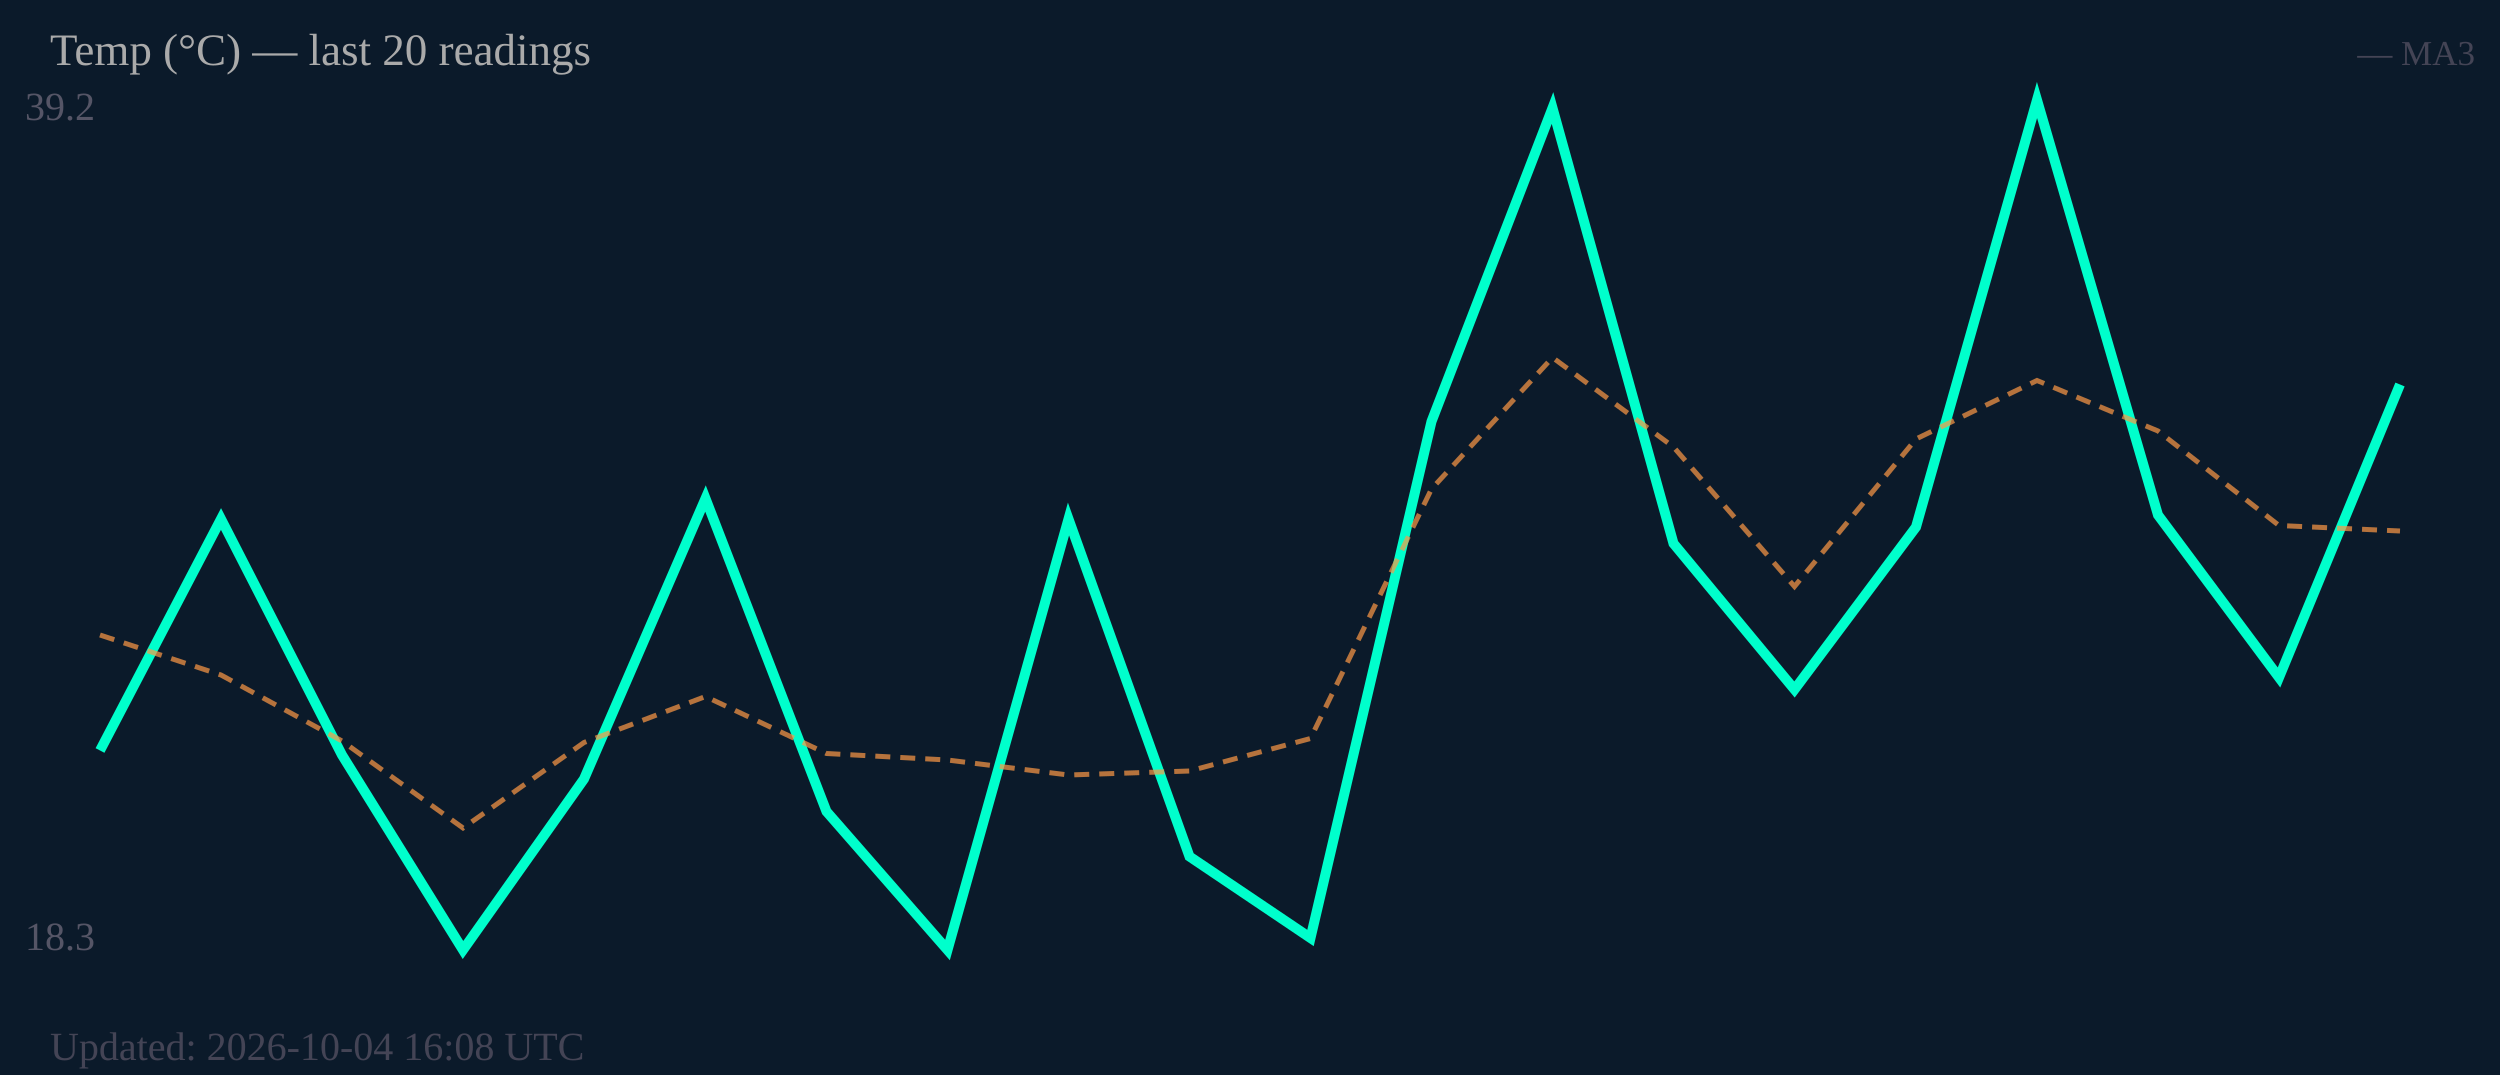
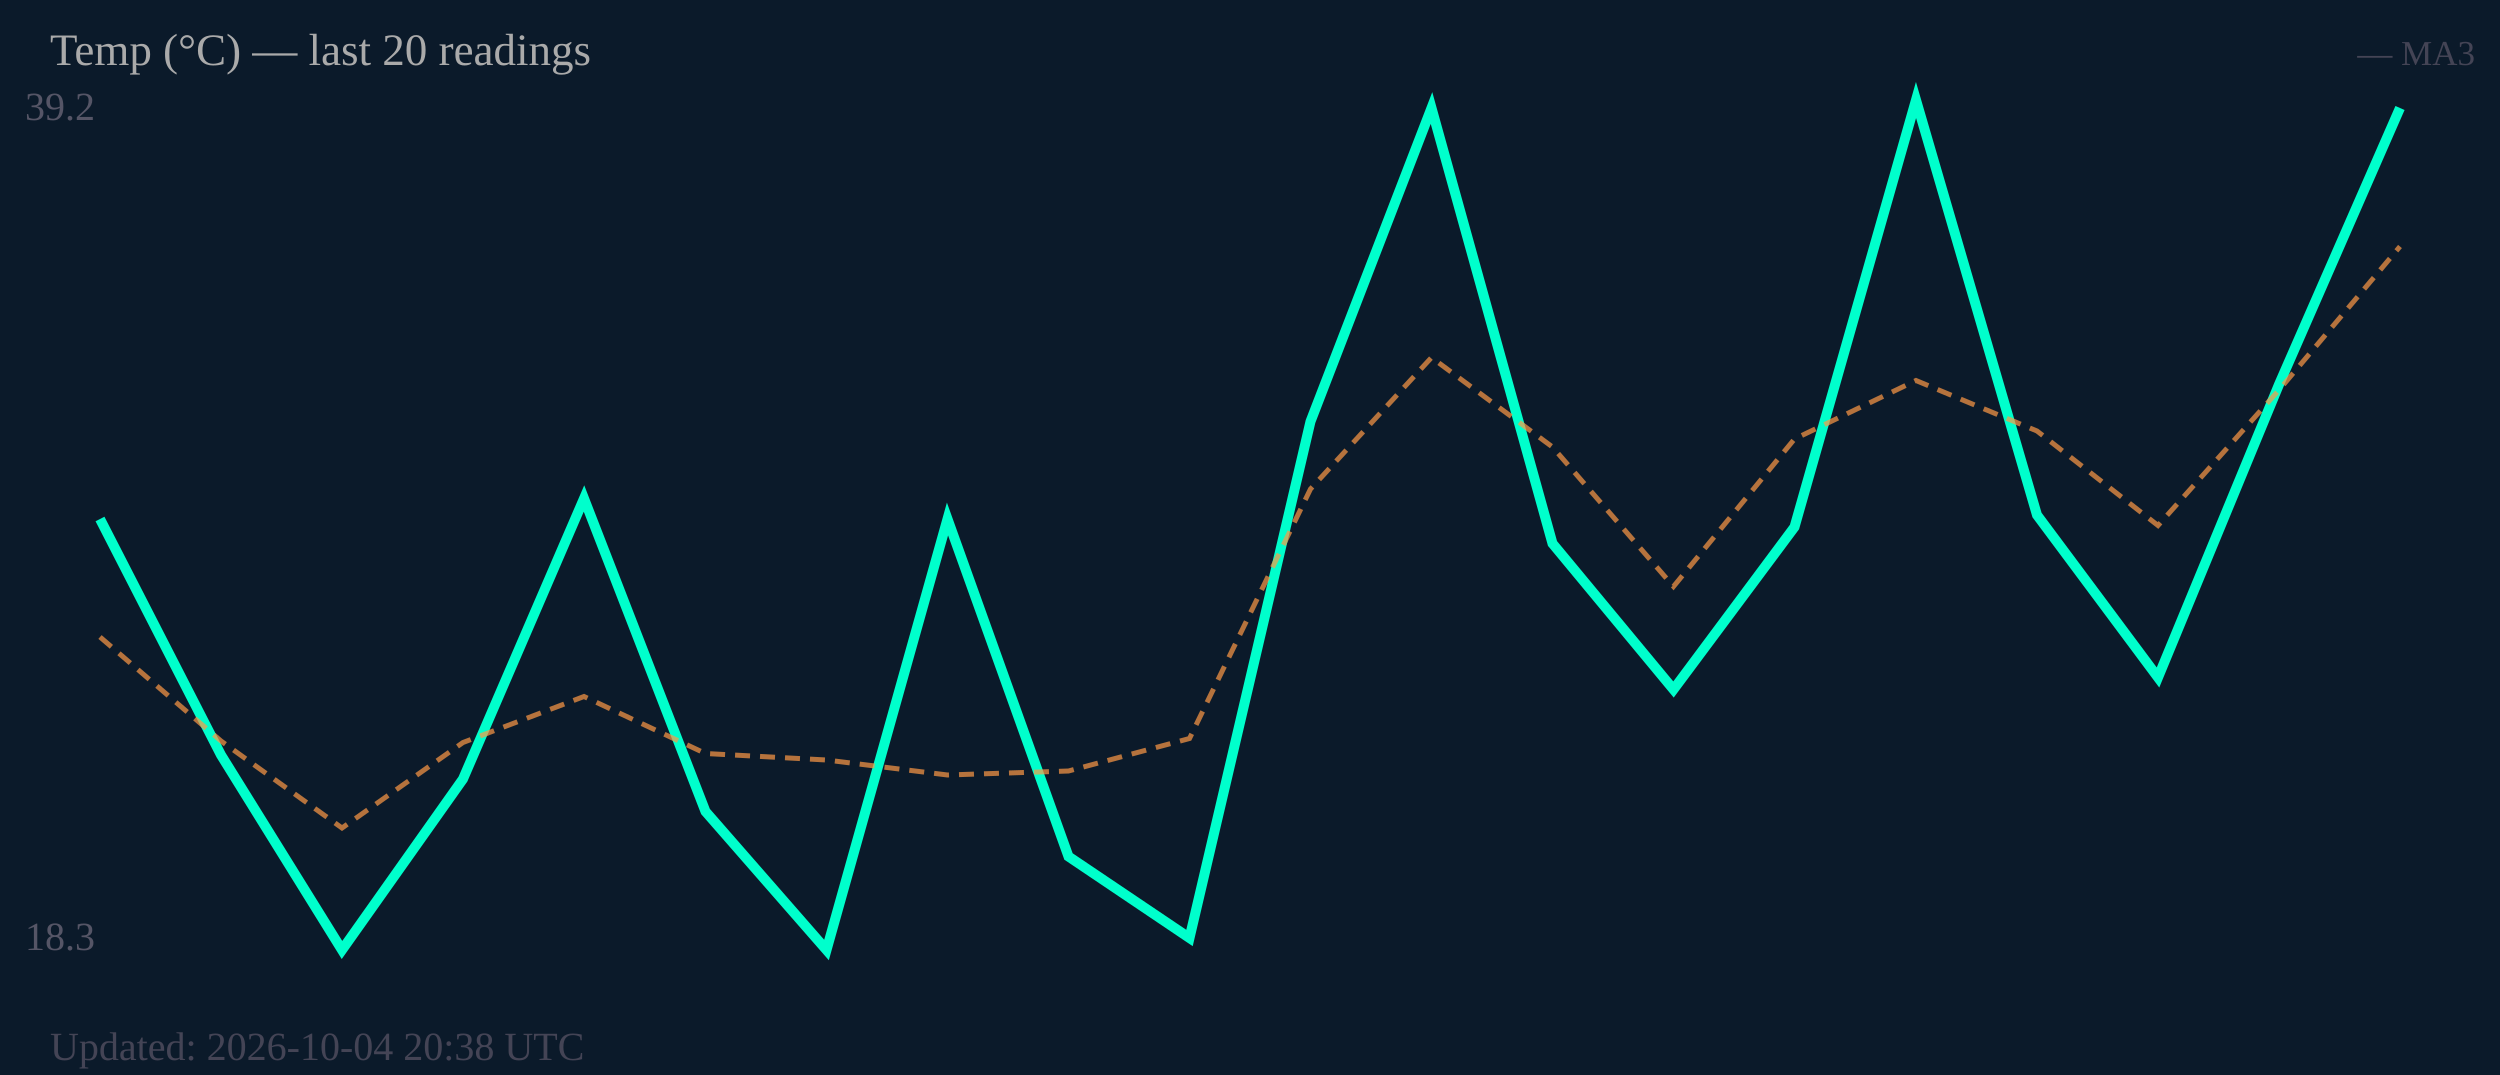
<svg xmlns="http://www.w3.org/2000/svg" width="500" height="215" viewBox="0 0 500 215">
  <rect width="500" height="215" fill="#0b1a2a" />
  <text x="5" y="24" font-size="8" fill="#556">39.2</text>
  <text x="5" y="190" font-size="8" fill="#556">18.3</text>
-   <polyline fill="none" stroke="#00ffcc" stroke-width="2" points="20.0,150.1 44.2,103.8 68.4,151.0 92.6,190.0 116.8,155.8 141.1,99.7 165.3,162.3 189.5,190.0 213.7,103.8 237.9,171.3 262.1,187.6 286.3,84.3 310.5,21.6 334.7,108.7 358.9,137.9 383.2,105.4 407.4,20.0 431.6,103.0 455.8,135.5 480.0,76.9" />
-   <polyline fill="none" stroke="#ff9944" stroke-width="1" stroke-dasharray="3,2" opacity="0.7" points="20.0,127.0 44.2,135.0 68.4,148.2 92.6,165.6 116.8,148.5 141.1,139.3 165.3,150.7 189.5,152.0 213.7,155.0 237.9,154.2 262.1,147.7 286.3,97.8 310.5,71.5 334.7,89.4 358.9,117.3 383.2,87.8 407.4,76.1 431.6,86.2 455.8,105.1 480.0,106.2" />
+   <polyline fill="none" stroke="#00ffcc" stroke-width="2" points="20.0,103.8 44.2,151.0 68.4,190.0 92.6,155.8 116.8,99.7 141.1,162.3 165.3,190.0 189.5,103.8 213.7,171.3 237.9,187.6 262.1,84.3 286.3,21.6 310.5,108.7 334.7,137.9 358.9,105.4 383.2,20.0 407.4,103.0 431.6,135.5 455.8,76.9 480.0,21.6" />
+   <polyline fill="none" stroke="#ff9944" stroke-width="1" stroke-dasharray="3,2" opacity="0.7" points="20.0,127.4 44.2,148.2 68.4,165.6 92.6,148.5 116.8,139.3 141.1,150.7 165.3,152.0 189.5,155.0 213.7,154.2 237.9,147.7 262.1,97.8 286.3,71.5 310.5,89.4 334.7,117.3 358.9,87.8 383.2,76.1 407.4,86.2 431.6,105.1 455.8,78.0 480.0,49.3" />
  <text x="10" y="13" font-size="9" fill="#aaa">Temp (°C) — last 20 readings</text>
  <text x="495" y="13" font-size="7" fill="#445" text-anchor="end">— MA3</text>
-   <text x="10" y="212" font-size="8" fill="#445">Updated: 2026-10-04 16:08 UTC</text>
+   <text x="10" y="212" font-size="8" fill="#445">Updated: 2026-10-04 20:38 UTC</text>
</svg>
